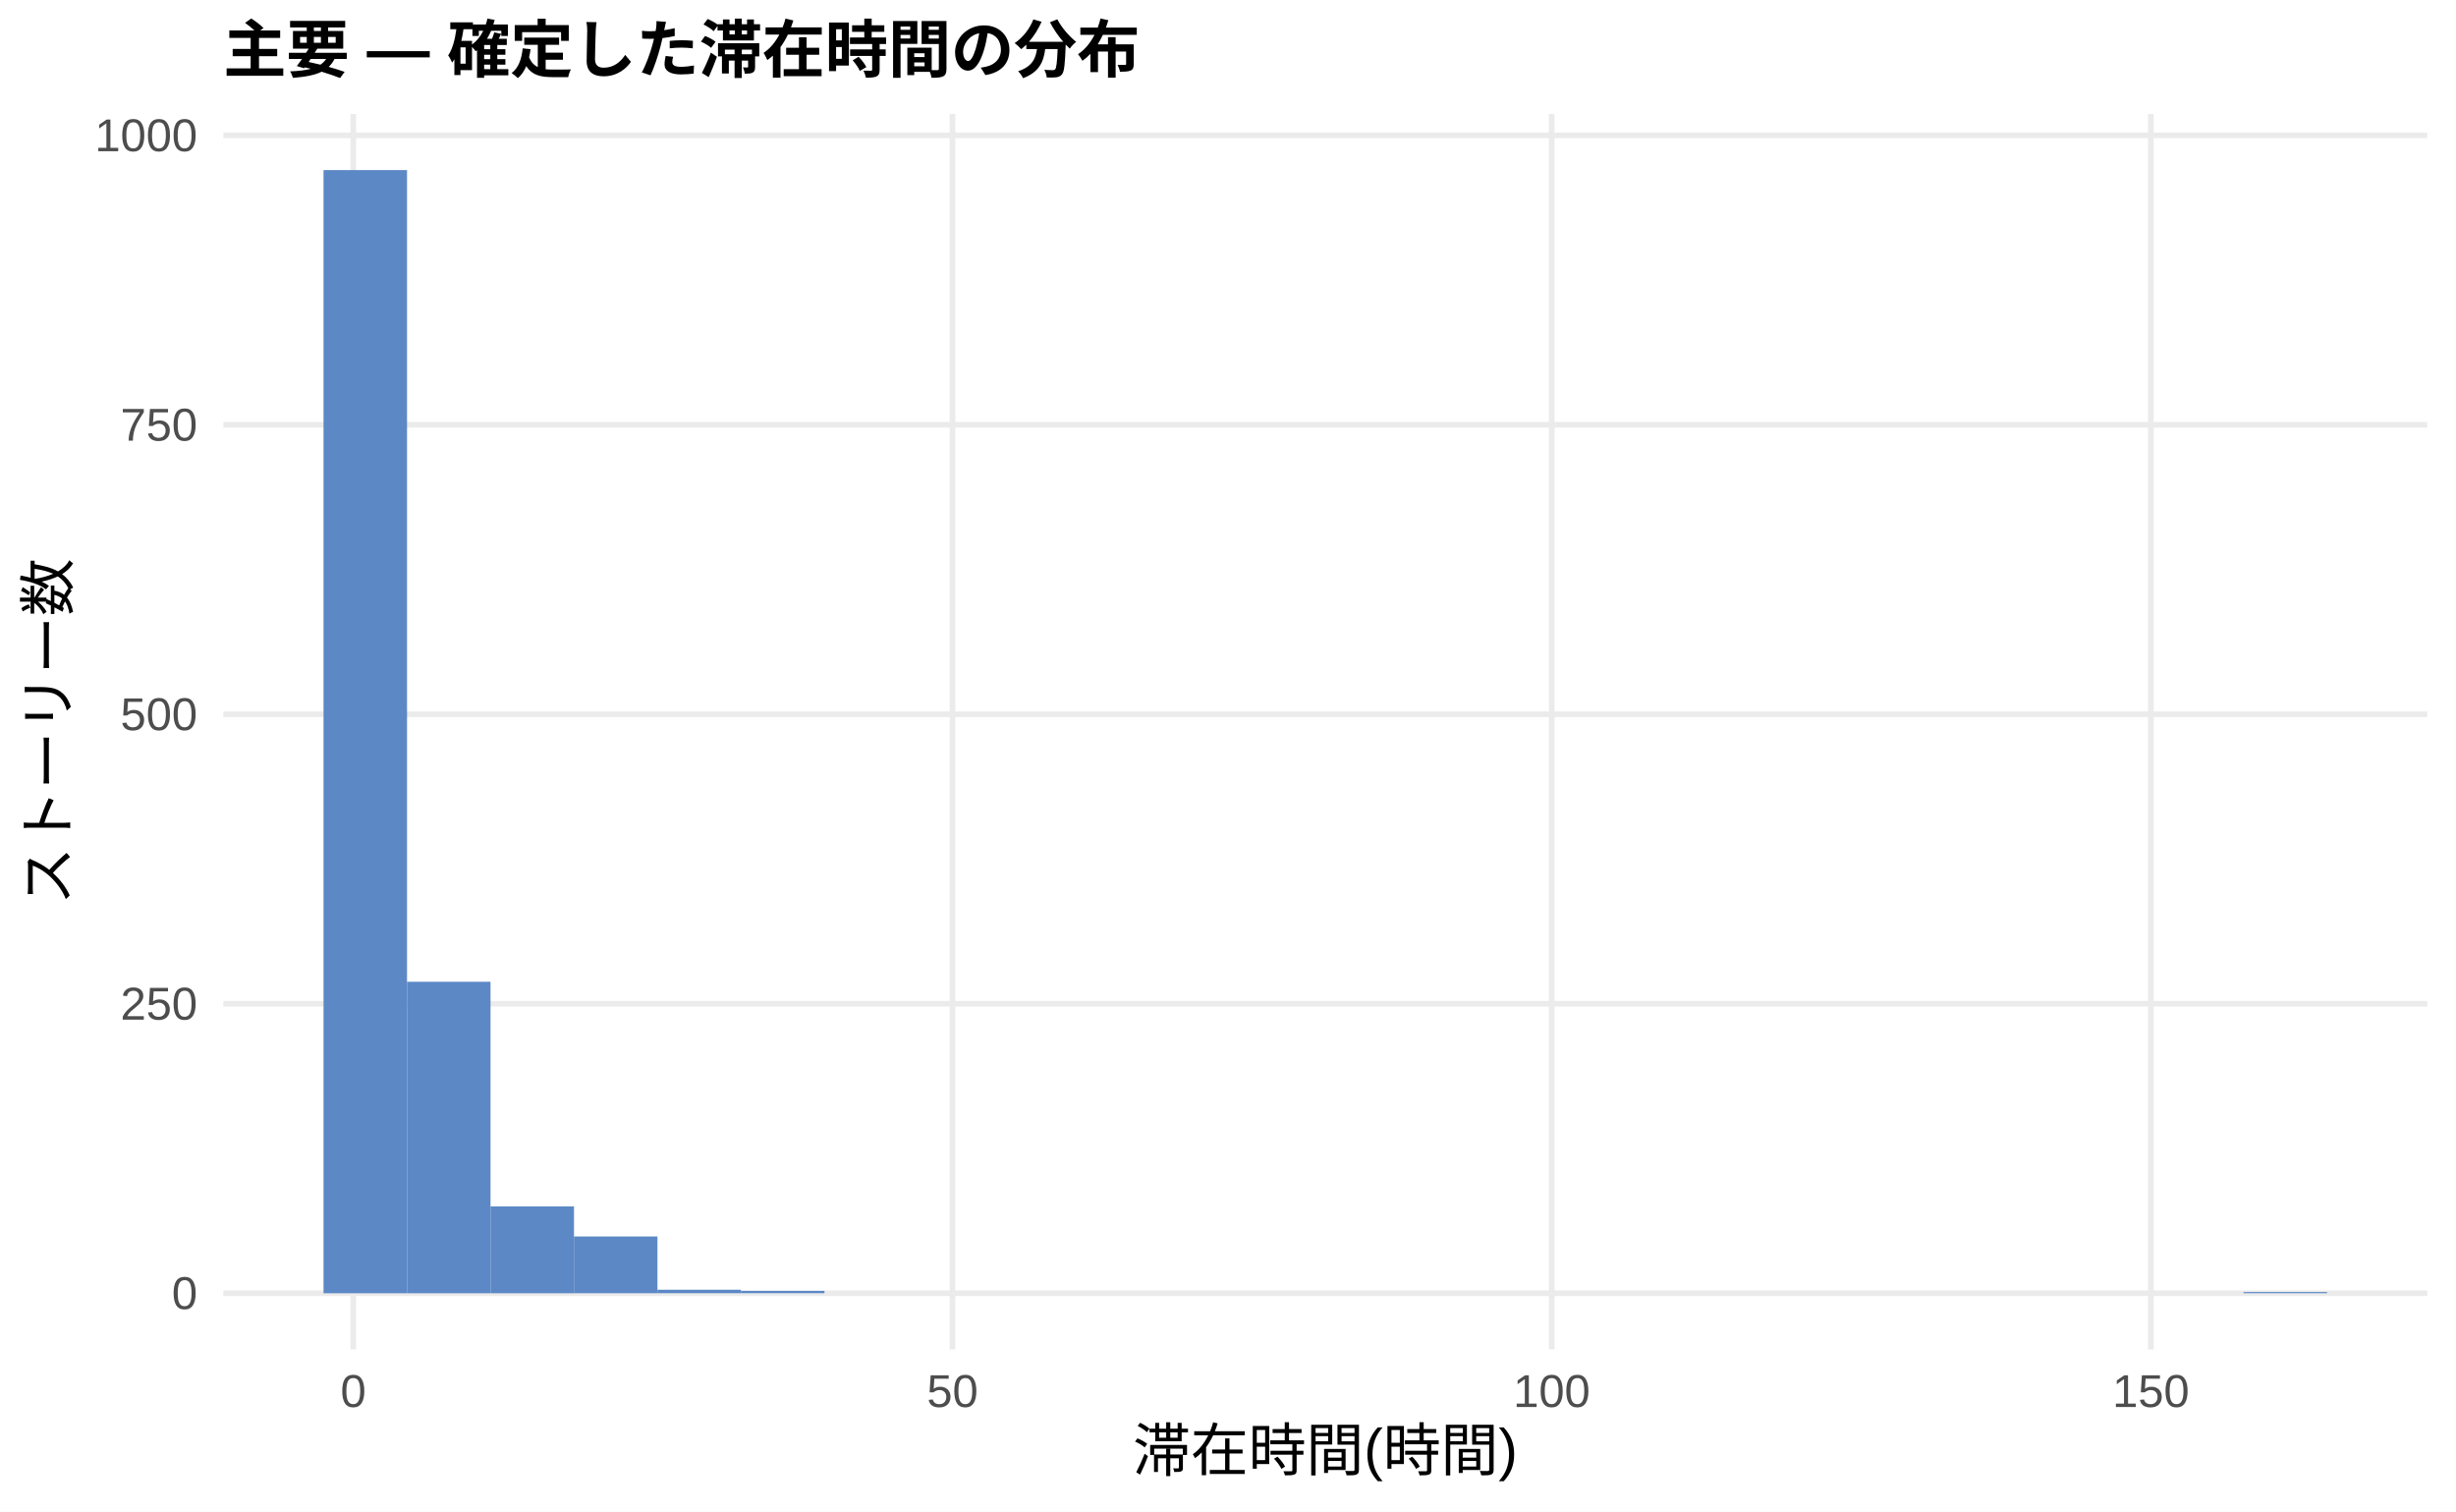
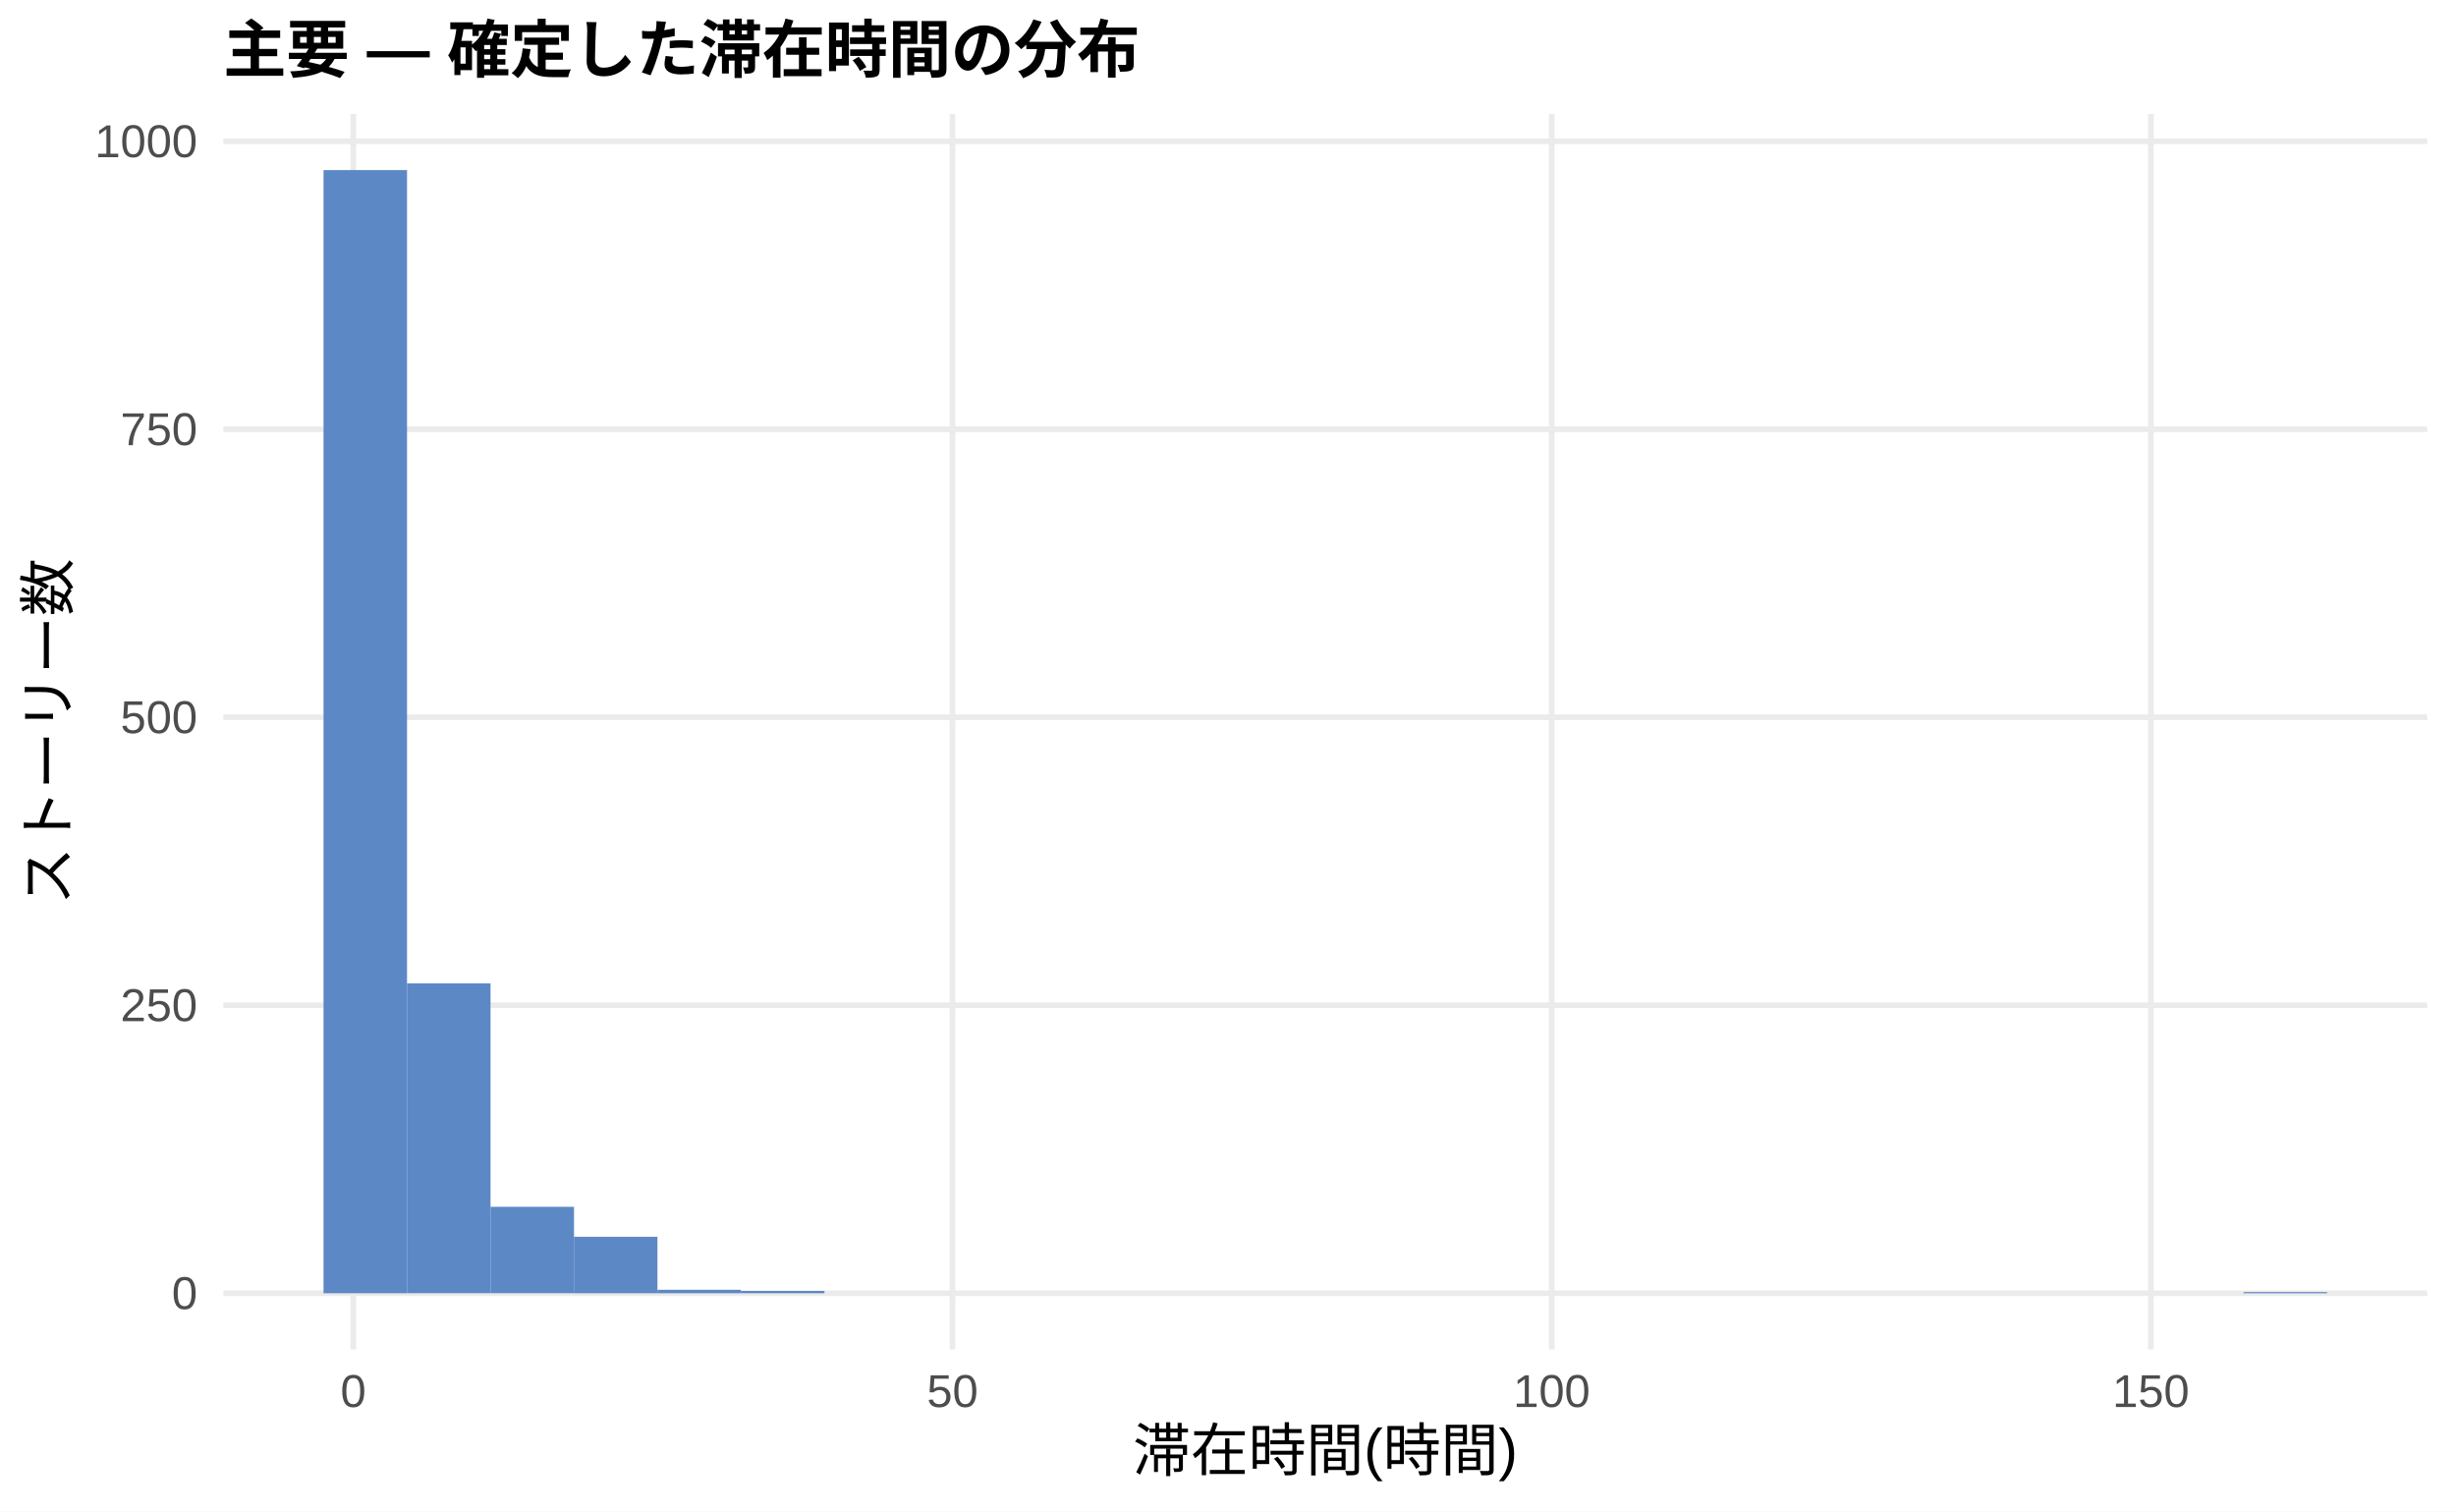
<svg xmlns="http://www.w3.org/2000/svg" width="468.00pt" height="288.00pt" viewBox="0 0 468.00 288.00">
  <g class="svglite">
    <defs>
      <style type="text/css">
    .svglite line, .svglite polyline, .svglite polygon, .svglite path, .svglite rect, .svglite circle {
      fill: none;
      stroke: #000000;
      stroke-linecap: round;
      stroke-linejoin: round;
      stroke-miterlimit: 10.00;
    }
    .svglite text {
      white-space: pre;
    }
    .svglite g.glyphgroup path {
      fill: inherit;
      stroke: none;
    }
  </style>
    </defs>
    <rect width="100%" height="100%" style="stroke: none; fill: #FFFFFF;" />
    <defs>
      <clipPath id="cpMC4wMHw0NjguMDB8MC4wMHwyODguMDA=">
        <rect x="0.00" y="0.00" width="468.00" height="288.00" />
      </clipPath>
    </defs>
    <g clip-path="url(#cpMC4wMHw0NjguMDB8MC4wMHwyODguMDA=)">
      <rect x="0.00" y="0.00" width="468.00" height="288.00" style="stroke-width: 1.07; stroke: none; fill: #FFFFFF;" />
    </g>
    <defs>
      <clipPath id="cpNDIuNTZ8NDYyLjUyfDIxLjcxfDI1Ny4xMg==">
        <rect x="42.56" y="21.71" width="419.96" height="235.41" />
      </clipPath>
    </defs>
    <g clip-path="url(#cpNDIuNTZ8NDYyLjUyfDIxLjcxfDI1Ny4xMg==)">
      <polyline points="42.56,246.42 462.52,246.42 " style="stroke-width: 1.07; stroke: #EBEBEB; stroke-linecap: butt;" />
-       <polyline points="42.56,191.26 462.52,191.26 " style="stroke-width: 1.07; stroke: #EBEBEB; stroke-linecap: butt;" />
-       <polyline points="42.56,136.10 462.52,136.10 " style="stroke-width: 1.07; stroke: #EBEBEB; stroke-linecap: butt;" />
-       <polyline points="42.56,80.95 462.52,80.95 " style="stroke-width: 1.07; stroke: #EBEBEB; stroke-linecap: butt;" />
-       <polyline points="42.56,25.79 462.52,25.79 " style="stroke-width: 1.07; stroke: #EBEBEB; stroke-linecap: butt;" />
+       <polyline points="42.56,191.54 462.52,191.54 " style="stroke-width: 1.07; stroke: #EBEBEB; stroke-linecap: butt;" />
+       <polyline points="42.56,136.67 462.52,136.67 " style="stroke-width: 1.07; stroke: #EBEBEB; stroke-linecap: butt;" />
+       <polyline points="42.56,81.79 462.52,81.79 " style="stroke-width: 1.07; stroke: #EBEBEB; stroke-linecap: butt;" />
+       <polyline points="42.56,26.92 462.52,26.92 " style="stroke-width: 1.07; stroke: #EBEBEB; stroke-linecap: butt;" />
      <polyline points="67.32,257.12 67.32,21.71 " style="stroke-width: 1.07; stroke: #EBEBEB; stroke-linecap: butt;" />
      <polyline points="181.50,257.12 181.50,21.71 " style="stroke-width: 1.07; stroke: #EBEBEB; stroke-linecap: butt;" />
      <polyline points="295.68,257.12 295.68,21.71 " style="stroke-width: 1.07; stroke: #EBEBEB; stroke-linecap: butt;" />
      <polyline points="409.86,257.12 409.86,21.71 " style="stroke-width: 1.07; stroke: #EBEBEB; stroke-linecap: butt;" />
      <rect x="61.65" y="32.41" width="15.91" height="214.01" style="stroke-width: 1.07; stroke: none; stroke-linecap: butt; stroke-linejoin: miter; fill: #5C88C5;" />
-       <rect x="77.56" y="187.07" width="15.91" height="59.35" style="stroke-width: 1.07; stroke: none; stroke-linecap: butt; stroke-linejoin: miter; fill: #5C88C5;" />
-       <rect x="93.47" y="229.87" width="15.91" height="16.55" style="stroke-width: 1.07; stroke: none; stroke-linecap: butt; stroke-linejoin: miter; fill: #5C88C5;" />
-       <rect x="109.37" y="235.60" width="15.91" height="10.81" style="stroke-width: 1.07; stroke: none; stroke-linecap: butt; stroke-linejoin: miter; fill: #5C88C5;" />
-       <rect x="125.28" y="245.75" width="15.91" height="0.66" style="stroke-width: 1.07; stroke: none; stroke-linecap: butt; stroke-linejoin: miter; fill: #5C88C5;" />
-       <rect x="141.19" y="245.97" width="15.91" height="0.44" style="stroke-width: 1.07; stroke: none; stroke-linecap: butt; stroke-linejoin: miter; fill: #5C88C5;" />
+       <rect x="77.56" y="187.37" width="15.91" height="59.04" style="stroke-width: 1.07; stroke: none; stroke-linecap: butt; stroke-linejoin: miter; fill: #5C88C5;" />
+       <rect x="93.47" y="229.95" width="15.91" height="16.46" style="stroke-width: 1.07; stroke: none; stroke-linecap: butt; stroke-linejoin: miter; fill: #5C88C5;" />
+       <rect x="109.37" y="235.66" width="15.91" height="10.76" style="stroke-width: 1.07; stroke: none; stroke-linecap: butt; stroke-linejoin: miter; fill: #5C88C5;" />
+       <rect x="125.28" y="245.76" width="15.91" height="0.66" style="stroke-width: 1.07; stroke: none; stroke-linecap: butt; stroke-linejoin: miter; fill: #5C88C5;" />
+       <rect x="141.19" y="245.98" width="15.91" height="0.44" style="stroke-width: 1.07; stroke: none; stroke-linecap: butt; stroke-linejoin: miter; fill: #5C88C5;" />
      <rect x="157.10" y="246.42" width="15.91" height="0.00" style="stroke-width: 1.07; stroke: none; stroke-linecap: butt; stroke-linejoin: miter; fill: #5C88C5;" />
      <rect x="173.00" y="246.42" width="15.91" height="0.00" style="stroke-width: 1.07; stroke: none; stroke-linecap: butt; stroke-linejoin: miter; fill: #5C88C5;" />
      <rect x="188.91" y="246.42" width="15.91" height="0.00" style="stroke-width: 1.07; stroke: none; stroke-linecap: butt; stroke-linejoin: miter; fill: #5C88C5;" />
      <rect x="204.82" y="246.42" width="15.91" height="0.00" style="stroke-width: 1.07; stroke: none; stroke-linecap: butt; stroke-linejoin: miter; fill: #5C88C5;" />
      <rect x="220.73" y="246.42" width="15.91" height="0.00" style="stroke-width: 1.07; stroke: none; stroke-linecap: butt; stroke-linejoin: miter; fill: #5C88C5;" />
      <rect x="236.63" y="246.42" width="15.91" height="0.00" style="stroke-width: 1.07; stroke: none; stroke-linecap: butt; stroke-linejoin: miter; fill: #5C88C5;" />
      <rect x="252.54" y="246.42" width="15.91" height="0.00" style="stroke-width: 1.07; stroke: none; stroke-linecap: butt; stroke-linejoin: miter; fill: #5C88C5;" />
      <rect x="268.45" y="246.42" width="15.91" height="0.00" style="stroke-width: 1.07; stroke: none; stroke-linecap: butt; stroke-linejoin: miter; fill: #5C88C5;" />
      <rect x="284.36" y="246.42" width="15.91" height="0.00" style="stroke-width: 1.07; stroke: none; stroke-linecap: butt; stroke-linejoin: miter; fill: #5C88C5;" />
      <rect x="300.26" y="246.42" width="15.91" height="0.00" style="stroke-width: 1.07; stroke: none; stroke-linecap: butt; stroke-linejoin: miter; fill: #5C88C5;" />
      <rect x="316.17" y="246.42" width="15.91" height="0.00" style="stroke-width: 1.07; stroke: none; stroke-linecap: butt; stroke-linejoin: miter; fill: #5C88C5;" />
      <rect x="332.08" y="246.42" width="15.91" height="0.00" style="stroke-width: 1.07; stroke: none; stroke-linecap: butt; stroke-linejoin: miter; fill: #5C88C5;" />
      <rect x="347.99" y="246.42" width="15.91" height="0.00" style="stroke-width: 1.07; stroke: none; stroke-linecap: butt; stroke-linejoin: miter; fill: #5C88C5;" />
      <rect x="363.89" y="246.42" width="15.91" height="0.00" style="stroke-width: 1.07; stroke: none; stroke-linecap: butt; stroke-linejoin: miter; fill: #5C88C5;" />
      <rect x="379.80" y="246.42" width="15.91" height="0.00" style="stroke-width: 1.07; stroke: none; stroke-linecap: butt; stroke-linejoin: miter; fill: #5C88C5;" />
      <rect x="395.71" y="246.42" width="15.91" height="0.00" style="stroke-width: 1.07; stroke: none; stroke-linecap: butt; stroke-linejoin: miter; fill: #5C88C5;" />
      <rect x="411.62" y="246.42" width="15.91" height="0.00" style="stroke-width: 1.07; stroke: none; stroke-linecap: butt; stroke-linejoin: miter; fill: #5C88C5;" />
-       <rect x="427.52" y="246.19" width="15.91" height="0.22" style="stroke-width: 1.07; stroke: none; stroke-linecap: butt; stroke-linejoin: miter; fill: #5C88C5;" />
+       <rect x="427.52" y="246.20" width="15.91" height="0.22" style="stroke-width: 1.07; stroke: none; stroke-linecap: butt; stroke-linejoin: miter; fill: #5C88C5;" />
    </g>
    <g clip-path="url(#cpMC4wMHw0NjguMDB8MC4wMHwyODguMDA=)">
      <text x="37.63" y="249.44" text-anchor="end" style="font-size: 8.80px;fill: #4D4D4D; font-family: &quot;Liberation Sans&quot;;" textLength="4.89px" lengthAdjust="spacingAndGlyphs">0</text>
-       <text x="37.63" y="194.29" text-anchor="end" style="font-size: 8.80px;fill: #4D4D4D; font-family: &quot;Liberation Sans&quot;;" textLength="14.67px" lengthAdjust="spacingAndGlyphs">250</text>
-       <text x="37.63" y="139.13" text-anchor="end" style="font-size: 8.80px;fill: #4D4D4D; font-family: &quot;Liberation Sans&quot;;" textLength="14.67px" lengthAdjust="spacingAndGlyphs">500</text>
-       <text x="37.63" y="83.97" text-anchor="end" style="font-size: 8.80px;fill: #4D4D4D; font-family: &quot;Liberation Sans&quot;;" textLength="14.67px" lengthAdjust="spacingAndGlyphs">750</text>
-       <text x="37.63" y="28.82" text-anchor="end" style="font-size: 8.80px;fill: #4D4D4D; font-family: &quot;Liberation Sans&quot;;" textLength="19.56px" lengthAdjust="spacingAndGlyphs">1000</text>
+       <text x="37.63" y="194.57" text-anchor="end" style="font-size: 8.80px;fill: #4D4D4D; font-family: &quot;Liberation Sans&quot;;" textLength="14.67px" lengthAdjust="spacingAndGlyphs">250</text>
+       <text x="37.63" y="139.70" text-anchor="end" style="font-size: 8.80px;fill: #4D4D4D; font-family: &quot;Liberation Sans&quot;;" textLength="14.67px" lengthAdjust="spacingAndGlyphs">500</text>
+       <text x="37.63" y="84.82" text-anchor="end" style="font-size: 8.80px;fill: #4D4D4D; font-family: &quot;Liberation Sans&quot;;" textLength="14.67px" lengthAdjust="spacingAndGlyphs">750</text>
+       <text x="37.63" y="29.95" text-anchor="end" style="font-size: 8.80px;fill: #4D4D4D; font-family: &quot;Liberation Sans&quot;;" textLength="19.56px" lengthAdjust="spacingAndGlyphs">1000</text>
      <text x="67.32" y="268.10" text-anchor="middle" style="font-size: 8.80px;fill: #4D4D4D; font-family: &quot;Liberation Sans&quot;;" textLength="4.89px" lengthAdjust="spacingAndGlyphs">0</text>
      <text x="181.50" y="268.10" text-anchor="middle" style="font-size: 8.80px;fill: #4D4D4D; font-family: &quot;Liberation Sans&quot;;" textLength="9.78px" lengthAdjust="spacingAndGlyphs">50</text>
      <text x="295.68" y="268.10" text-anchor="middle" style="font-size: 8.80px;fill: #4D4D4D; font-family: &quot;Liberation Sans&quot;;" textLength="14.67px" lengthAdjust="spacingAndGlyphs">100</text>
      <text x="409.86" y="268.10" text-anchor="middle" style="font-size: 8.80px;fill: #4D4D4D; font-family: &quot;Liberation Sans&quot;;" textLength="14.67px" lengthAdjust="spacingAndGlyphs">150</text>
      <text x="252.54" y="280.24" text-anchor="middle" style="font-size: 11.00px; font-family: &quot;Liberation Sans&quot;;" textLength="73.31px" lengthAdjust="spacingAndGlyphs">滞在時間(時間)</text>
      <text transform="translate(13.05,139.41) rotate(-90)" text-anchor="middle" style="font-size: 11.00px; font-family: &quot;Liberation Sans&quot;;" textLength="66.00px" lengthAdjust="spacingAndGlyphs">ストーリー数</text>
      <text x="42.56" y="13.74" style="font-size: 12.00px; font-weight: bold; font-family: &quot;Liberation Sans&quot;;" textLength="174.66px" lengthAdjust="spacingAndGlyphs">主要 — 確定した滞在時間の分布</text>
    </g>
  </g>
</svg>
